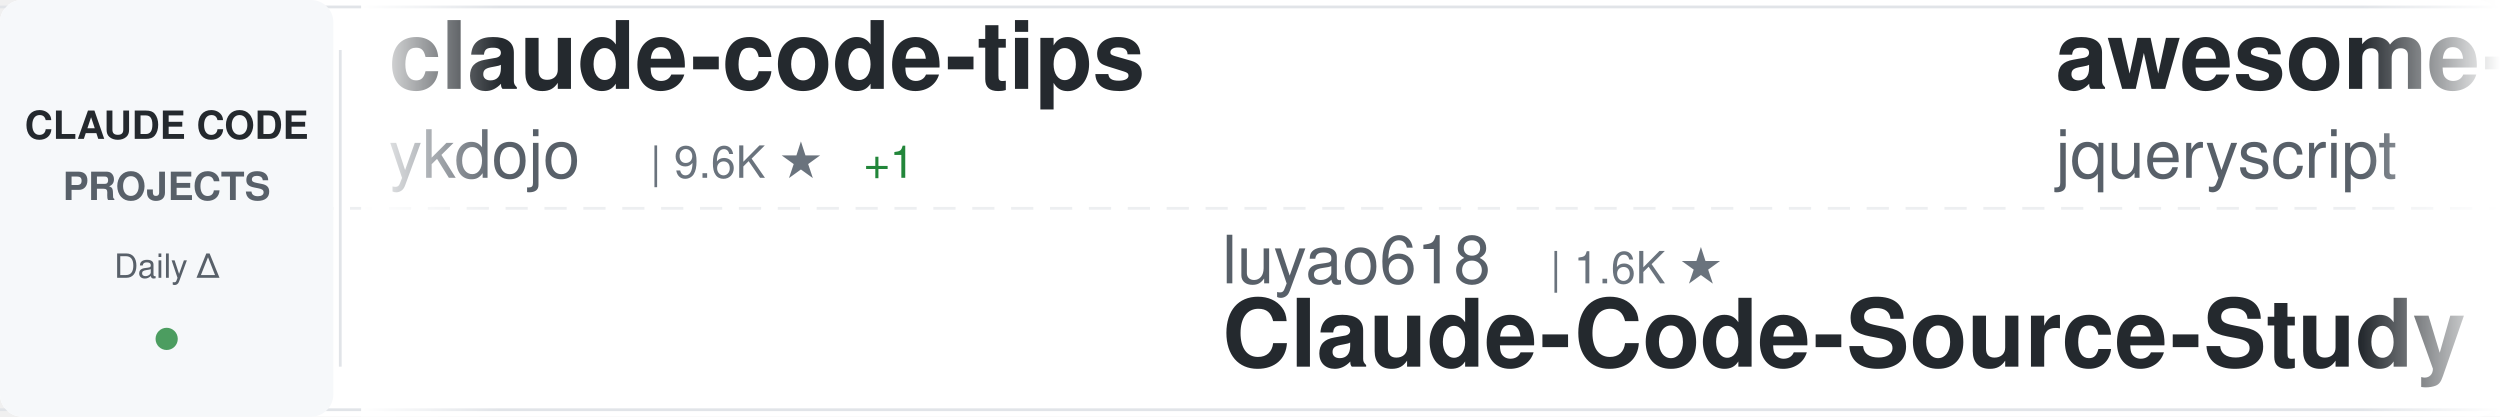
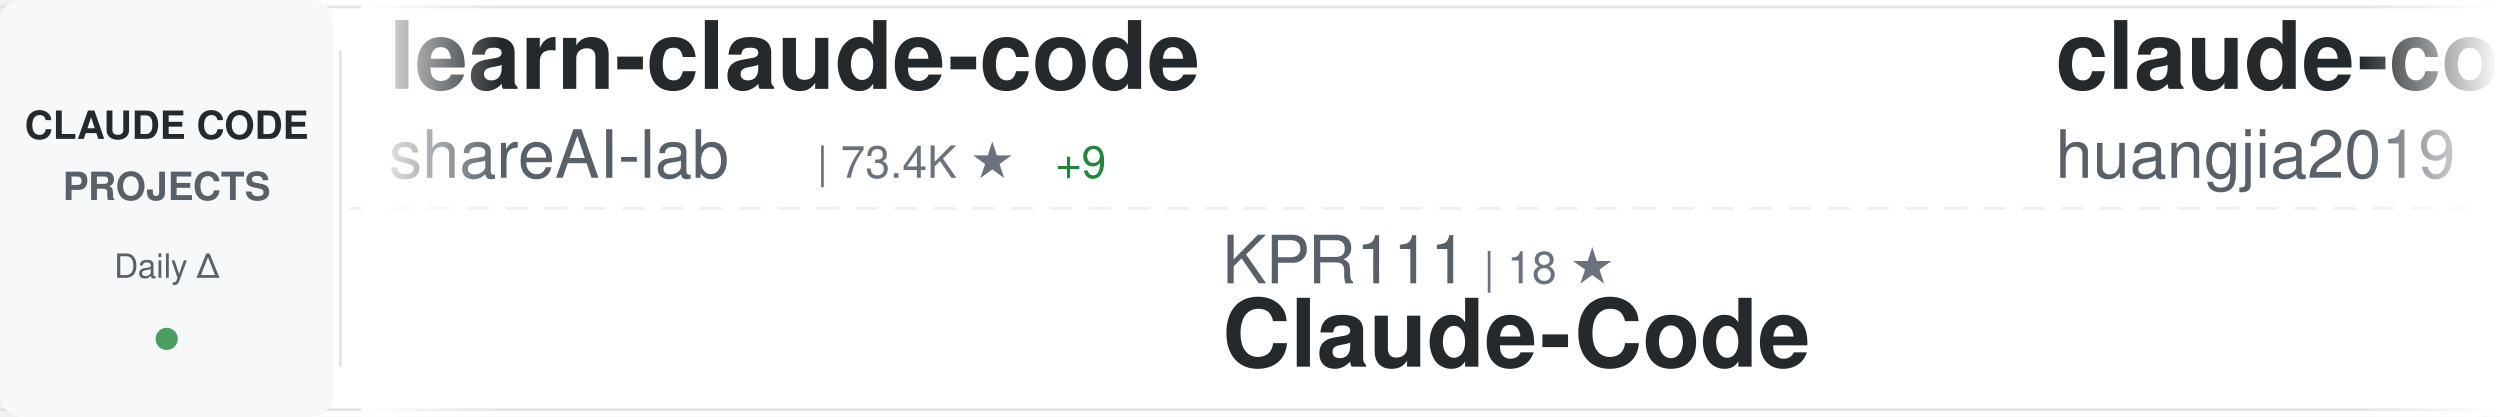
<svg xmlns="http://www.w3.org/2000/svg" width="900" height="150">
  <defs>
    <linearGradient id="awesomeLeftFade" x1="0%" y1="0%" x2="100%" y2="0%">
      <stop offset="0%" style="stop-color:#ffffff;stop-opacity:1" />
      <stop offset="100%" style="stop-color:#ffffff;stop-opacity:0" />
    </linearGradient>
    <linearGradient id="awesomeRightFade" x1="0%" y1="0%" x2="100%" y2="0%">
      <stop offset="0%" style="stop-color:#ffffff;stop-opacity:0" />
      <stop offset="100%" style="stop-color:#ffffff;stop-opacity:1" />
    </linearGradient>
  </defs>
  <rect width="900" height="150" fill="#ffffff" rx="8" />
  <rect x="0" y="2" width="900" height="1" fill="#e1e4e8" />
  <rect x="0" y="147" width="900" height="1" fill="#e1e4e8" />
  <line x1="0" y1="75" x2="900" y2="75" stroke="#e1e4e8" stroke-width="1" stroke-dasharray="8 6" opacity="0.6" />
  <rect x="0" y="0" width="120" height="150" fill="#f6f8fa" rx="8" />
  <text x="60" y="50" font-family="-apple-system, BlinkMacSystemFont, 'Segoe UI', Helvetica, Arial, sans-serif" font-size="14" font-weight="600" fill="#24292e" text-anchor="middle">CLAUDE CODE</text>
  <text x="60" y="72" font-family="-apple-system, BlinkMacSystemFont, 'Segoe UI', Helvetica, Arial, sans-serif" font-size="14" font-weight="600" fill="#586069" text-anchor="middle">PROJECTS</text>
  <text x="60" y="100" font-family="-apple-system, BlinkMacSystemFont, 'Segoe UI', Helvetica, Arial, sans-serif" font-size="12" font-weight="500" fill="#586069" text-anchor="middle">Daily Δ</text>
  <circle cx="60" cy="122" r="4" fill="#22863a" opacity="0.8" />
  <rect x="122" y="18" width="1" height="114" fill="#e1e4e8" />
  <clipPath id="awesomeTickerClip">
    <rect x="130" y="0" width="770" height="150" />
  </clipPath>
  <g clip-path="url(#awesomeTickerClip)">
    <g id="awesomeTickerItems">
      <animateTransform attributeName="transform" attributeType="XML" type="translate" from="0 0" to="-3000 0" dur="54s" repeatCount="indefinite" />
      <g transform="translate(0, 0)">
-         <text x="140" y="32" font-family="-apple-system, BlinkMacSystemFont, 'Segoe UI', Helvetica, Arial, sans-serif" font-size="34" font-weight="600" fill="#24292e">claude-code-tips</text>
-         <text x="140" y="64" font-family="-apple-system, BlinkMacSystemFont, 'Segoe UI', Helvetica, Arial, sans-serif" font-size="24" font-weight="400" fill="#586069">ykdojo</text>
-         <text x="234" y="64" font-family="-apple-system, BlinkMacSystemFont, 'Segoe UI', Helvetica, Arial, sans-serif" font-size="16" font-weight="500" fill="#6a737d">| 9.6K ★</text>
-         <text x="311" y="64" font-family="-apple-system, BlinkMacSystemFont, 'Segoe UI', Helvetica, Arial, sans-serif" font-size="16" font-weight="500" fill="#22863a"> +1</text>
+         <text x="140" y="32" font-family="-apple-system, BlinkMacSystemFont, 'Segoe UI', Helvetica, Arial, sans-serif" font-size="34" font-weight="600" fill="#24292e">learn-claude-code</text>
+         <text x="140" y="64" font-family="-apple-system, BlinkMacSystemFont, 'Segoe UI', Helvetica, Arial, sans-serif" font-size="24" font-weight="400" fill="#586069">shareAI-lab</text>
+         <text x="294" y="64" font-family="-apple-system, BlinkMacSystemFont, 'Segoe UI', Helvetica, Arial, sans-serif" font-size="16" font-weight="500" fill="#6a737d">| 73.4K ★</text>
+         <text x="380" y="64" font-family="-apple-system, BlinkMacSystemFont, 'Segoe UI', Helvetica, Arial, sans-serif" font-size="16" font-weight="500" fill="#22863a"> +9</text>
      </g>
      <g transform="translate(300, 0)">
+         <text x="140" y="102" font-family="-apple-system, BlinkMacSystemFont, 'Segoe UI', Helvetica, Arial, sans-serif" font-size="24" font-weight="400" fill="#586069">KPR111</text>
+         <text x="234" y="102" font-family="-apple-system, BlinkMacSystemFont, 'Segoe UI', Helvetica, Arial, sans-serif" font-size="16" font-weight="500" fill="#6a737d">| 18 ★</text>
+         <text x="140" y="132" font-family="-apple-system, BlinkMacSystemFont, 'Segoe UI', Helvetica, Arial, sans-serif" font-size="34" font-weight="600" fill="#24292e">Claude-Code</text>
+       </g>
+       <g transform="translate(600, 0)">
+         <text x="140" y="32" font-family="-apple-system, BlinkMacSystemFont, 'Segoe UI', Helvetica, Arial, sans-serif" font-size="34" font-weight="600" fill="#24292e">claude-code-engineering</text>
+         <text x="140" y="64" font-family="-apple-system, BlinkMacSystemFont, 'Segoe UI', Helvetica, Arial, sans-serif" font-size="24" font-weight="400" fill="#586069">huangjia2019</text>
+         <text x="306" y="64" font-family="-apple-system, BlinkMacSystemFont, 'Segoe UI', Helvetica, Arial, sans-serif" font-size="16" font-weight="500" fill="#6a737d">| 1.0K ★</text>
+       </g>
+       <g transform="translate(900, 0)">
+         <text x="140" y="102" font-family="-apple-system, BlinkMacSystemFont, 'Segoe UI', Helvetica, Arial, sans-serif" font-size="24" font-weight="400" fill="#586069">hangsman</text>
+         <text x="258" y="102" font-family="-apple-system, BlinkMacSystemFont, 'Segoe UI', Helvetica, Arial, sans-serif" font-size="16" font-weight="500" fill="#6a737d">| 790 ★</text>
+         <text x="140" y="132" font-family="-apple-system, BlinkMacSystemFont, 'Segoe UI', Helvetica, Arial, sans-serif" font-size="34" font-weight="600" fill="#24292e">claude-code-source</text>
+       </g>
+       <g transform="translate(1200, 0)">
+         <text x="140" y="32" font-family="-apple-system, BlinkMacSystemFont, 'Segoe UI', Helvetica, Arial, sans-serif" font-size="34" font-weight="600" fill="#24292e">claude-code-action</text>
+         <text x="140" y="64" font-family="-apple-system, BlinkMacSystemFont, 'Segoe UI', Helvetica, Arial, sans-serif" font-size="24" font-weight="400" fill="#586069">anthropics</text>
+         <text x="282" y="64" font-family="-apple-system, BlinkMacSystemFont, 'Segoe UI', Helvetica, Arial, sans-serif" font-size="16" font-weight="500" fill="#6a737d">| 8.5K ★</text>
+       </g>
+       <g transform="translate(1500, 0)">
        <text x="140" y="102" font-family="-apple-system, BlinkMacSystemFont, 'Segoe UI', Helvetica, Arial, sans-serif" font-size="24" font-weight="400" fill="#586069">luyao618</text>
        <text x="258" y="102" font-family="-apple-system, BlinkMacSystemFont, 'Segoe UI', Helvetica, Arial, sans-serif" font-size="16" font-weight="500" fill="#6a737d">| 1.6K ★</text>
        <text x="140" y="132" font-family="-apple-system, BlinkMacSystemFont, 'Segoe UI', Helvetica, Arial, sans-serif" font-size="34" font-weight="600" fill="#24292e">Claude-Code-Source-Study</text>
      </g>
-       <g transform="translate(600, 0)">
-         <text x="140" y="32" font-family="-apple-system, BlinkMacSystemFont, 'Segoe UI', Helvetica, Arial, sans-serif" font-size="34" font-weight="600" fill="#24292e">awesome-claude-code</text>
-         <text x="140" y="64" font-family="-apple-system, BlinkMacSystemFont, 'Segoe UI', Helvetica, Arial, sans-serif" font-size="24" font-weight="400" fill="#586069">jqueryscript</text>
-         <text x="306" y="64" font-family="-apple-system, BlinkMacSystemFont, 'Segoe UI', Helvetica, Arial, sans-serif" font-size="16" font-weight="500" fill="#6a737d">| 488 ★</text>
-       </g>
-       <g transform="translate(900, 0)">
-         <text x="140" y="102" font-family="-apple-system, BlinkMacSystemFont, 'Segoe UI', Helvetica, Arial, sans-serif" font-size="24" font-weight="400" fill="#586069">xu-xiang</text>
-         <text x="258" y="102" font-family="-apple-system, BlinkMacSystemFont, 'Segoe UI', Helvetica, Arial, sans-serif" font-size="16" font-weight="500" fill="#6a737d">| 1.8K ★</text>
-         <text x="335" y="102" font-family="-apple-system, BlinkMacSystemFont, 'Segoe UI', Helvetica, Arial, sans-serif" font-size="16" font-weight="500" fill="#22863a"> +1</text>
-         <text x="140" y="132" font-family="-apple-system, BlinkMacSystemFont, 'Segoe UI', Helvetica, Arial, sans-serif" font-size="34" font-weight="600" fill="#24292e">everything-claude-code-z...</text>
-       </g>
-       <g transform="translate(1200, 0)">
-         <text x="140" y="32" font-family="-apple-system, BlinkMacSystemFont, 'Segoe UI', Helvetica, Arial, sans-serif" font-size="34" font-weight="600" fill="#24292e">claude-code-showcase</text>
-         <text x="140" y="64" font-family="-apple-system, BlinkMacSystemFont, 'Segoe UI', Helvetica, Arial, sans-serif" font-size="24" font-weight="400" fill="#586069">ChrisWiles</text>
-         <text x="282" y="64" font-family="-apple-system, BlinkMacSystemFont, 'Segoe UI', Helvetica, Arial, sans-serif" font-size="16" font-weight="500" fill="#6a737d">| 6.0K ★</text>
-       </g>
-       <g transform="translate(1500, 0)">
-         <text x="140" y="102" font-family="-apple-system, BlinkMacSystemFont, 'Segoe UI', Helvetica, Arial, sans-serif" font-size="24" font-weight="400" fill="#586069">anthropics</text>
-         <text x="282" y="102" font-family="-apple-system, BlinkMacSystemFont, 'Segoe UI', Helvetica, Arial, sans-serif" font-size="16" font-weight="500" fill="#6a737d">| 5.8K ★</text>
-         <text x="359" y="102" font-family="-apple-system, BlinkMacSystemFont, 'Segoe UI', Helvetica, Arial, sans-serif" font-size="16" font-weight="500" fill="#22863a"> +1</text>
-         <text x="140" y="132" font-family="-apple-system, BlinkMacSystemFont, 'Segoe UI', Helvetica, Arial, sans-serif" font-size="34" font-weight="600" fill="#24292e">claude-code-security-rev...</text>
-       </g>
      <g transform="translate(1800, 0)">
-         <text x="140" y="32" font-family="-apple-system, BlinkMacSystemFont, 'Segoe UI', Helvetica, Arial, sans-serif" font-size="34" font-weight="600" fill="#24292e">claude-code-harness</text>
-         <text x="140" y="64" font-family="-apple-system, BlinkMacSystemFont, 'Segoe UI', Helvetica, Arial, sans-serif" font-size="24" font-weight="400" fill="#586069">Chachamaru127</text>
-         <text x="318" y="64" font-family="-apple-system, BlinkMacSystemFont, 'Segoe UI', Helvetica, Arial, sans-serif" font-size="16" font-weight="500" fill="#6a737d">| 3.0K ★</text>
-         <text x="395" y="64" font-family="-apple-system, BlinkMacSystemFont, 'Segoe UI', Helvetica, Arial, sans-serif" font-size="16" font-weight="500" fill="#22863a"> +1</text>
+         <text x="140" y="32" font-family="-apple-system, BlinkMacSystemFont, 'Segoe UI', Helvetica, Arial, sans-serif" font-size="34" font-weight="600" fill="#24292e">claude-howto</text>
+         <text x="140" y="64" font-family="-apple-system, BlinkMacSystemFont, 'Segoe UI', Helvetica, Arial, sans-serif" font-size="24" font-weight="400" fill="#586069">luongnv89</text>
+         <text x="270" y="64" font-family="-apple-system, BlinkMacSystemFont, 'Segoe UI', Helvetica, Arial, sans-serif" font-size="16" font-weight="500" fill="#6a737d">| 40.9K ★</text>
+         <text x="356" y="64" font-family="-apple-system, BlinkMacSystemFont, 'Segoe UI', Helvetica, Arial, sans-serif" font-size="16" font-weight="500" fill="#22863a"> +4</text>
      </g>
      <g transform="translate(2100, 0)">
-         <text x="140" y="102" font-family="-apple-system, BlinkMacSystemFont, 'Segoe UI', Helvetica, Arial, sans-serif" font-size="24" font-weight="400" fill="#586069">davila7</text>
-         <text x="246" y="102" font-family="-apple-system, BlinkMacSystemFont, 'Segoe UI', Helvetica, Arial, sans-serif" font-size="16" font-weight="500" fill="#6a737d">| 30.1K ★</text>
-         <text x="332" y="102" font-family="-apple-system, BlinkMacSystemFont, 'Segoe UI', Helvetica, Arial, sans-serif" font-size="16" font-weight="500" fill="#22863a"> +2</text>
-         <text x="140" y="132" font-family="-apple-system, BlinkMacSystemFont, 'Segoe UI', Helvetica, Arial, sans-serif" font-size="34" font-weight="600" fill="#24292e">claude-code-templates</text>
+         <text x="140" y="102" font-family="-apple-system, BlinkMacSystemFont, 'Segoe UI', Helvetica, Arial, sans-serif" font-size="24" font-weight="400" fill="#586069">andrew-kramer-inno</text>
+         <text x="378" y="102" font-family="-apple-system, BlinkMacSystemFont, 'Segoe UI', Helvetica, Arial, sans-serif" font-size="16" font-weight="500" fill="#6a737d">| 593 ★</text>
+         <text x="140" y="132" font-family="-apple-system, BlinkMacSystemFont, 'Segoe UI', Helvetica, Arial, sans-serif" font-size="34" font-weight="600" fill="#24292e">claude-code-source-build</text>
      </g>
      <g transform="translate(2400, 0)">
-         <text x="140" y="32" font-family="-apple-system, BlinkMacSystemFont, 'Segoe UI', Helvetica, Arial, sans-serif" font-size="34" font-weight="600" fill="#24292e">system_prompts_leaks</text>
-         <text x="140" y="64" font-family="-apple-system, BlinkMacSystemFont, 'Segoe UI', Helvetica, Arial, sans-serif" font-size="24" font-weight="400" fill="#586069">asgeirtj</text>
-         <text x="258" y="64" font-family="-apple-system, BlinkMacSystemFont, 'Segoe UI', Helvetica, Arial, sans-serif" font-size="16" font-weight="500" fill="#6a737d">| 62.4K ★</text>
-         <text x="344" y="64" font-family="-apple-system, BlinkMacSystemFont, 'Segoe UI', Helvetica, Arial, sans-serif" font-size="16" font-weight="500" fill="#22863a"> +8</text>
+         <text x="140" y="32" font-family="-apple-system, BlinkMacSystemFont, 'Segoe UI', Helvetica, Arial, sans-serif" font-size="34" font-weight="600" fill="#24292e">Dive-into-Claude-Code</text>
+         <text x="140" y="64" font-family="-apple-system, BlinkMacSystemFont, 'Segoe UI', Helvetica, Arial, sans-serif" font-size="24" font-weight="400" fill="#586069">VILA-Lab</text>
+         <text x="258" y="64" font-family="-apple-system, BlinkMacSystemFont, 'Segoe UI', Helvetica, Arial, sans-serif" font-size="16" font-weight="500" fill="#6a737d">| 2.0K ★</text>
      </g>
      <g transform="translate(2700, 0)">
-         <text x="140" y="102" font-family="-apple-system, BlinkMacSystemFont, 'Segoe UI', Helvetica, Arial, sans-serif" font-size="24" font-weight="400" fill="#586069">Maciek-roboblog</text>
-         <text x="342" y="102" font-family="-apple-system, BlinkMacSystemFont, 'Segoe UI', Helvetica, Arial, sans-serif" font-size="16" font-weight="500" fill="#6a737d">| 8.6K ★</text>
-         <text x="140" y="132" font-family="-apple-system, BlinkMacSystemFont, 'Segoe UI', Helvetica, Arial, sans-serif" font-size="34" font-weight="600" fill="#24292e">Claude-Code-Usage-Monito...</text>
+         <text x="140" y="102" font-family="-apple-system, BlinkMacSystemFont, 'Segoe UI', Helvetica, Arial, sans-serif" font-size="24" font-weight="400" fill="#586069">disler</text>
+         <text x="234" y="102" font-family="-apple-system, BlinkMacSystemFont, 'Segoe UI', Helvetica, Arial, sans-serif" font-size="16" font-weight="500" fill="#6a737d">| 1.6K ★</text>
+         <text x="140" y="132" font-family="-apple-system, BlinkMacSystemFont, 'Segoe UI', Helvetica, Arial, sans-serif" font-size="34" font-weight="600" fill="#24292e">pi-vs-claude-code</text>
      </g>
      <g transform="translate(3000, 0)">
-         <text x="140" y="32" font-family="-apple-system, BlinkMacSystemFont, 'Segoe UI', Helvetica, Arial, sans-serif" font-size="34" font-weight="600" fill="#24292e">claude-code-tips</text>
-         <text x="140" y="64" font-family="-apple-system, BlinkMacSystemFont, 'Segoe UI', Helvetica, Arial, sans-serif" font-size="24" font-weight="400" fill="#586069">ykdojo</text>
-         <text x="234" y="64" font-family="-apple-system, BlinkMacSystemFont, 'Segoe UI', Helvetica, Arial, sans-serif" font-size="16" font-weight="500" fill="#6a737d">| 9.6K ★</text>
-         <text x="311" y="64" font-family="-apple-system, BlinkMacSystemFont, 'Segoe UI', Helvetica, Arial, sans-serif" font-size="16" font-weight="500" fill="#22863a"> +1</text>
+         <text x="140" y="32" font-family="-apple-system, BlinkMacSystemFont, 'Segoe UI', Helvetica, Arial, sans-serif" font-size="34" font-weight="600" fill="#24292e">learn-claude-code</text>
+         <text x="140" y="64" font-family="-apple-system, BlinkMacSystemFont, 'Segoe UI', Helvetica, Arial, sans-serif" font-size="24" font-weight="400" fill="#586069">shareAI-lab</text>
+         <text x="294" y="64" font-family="-apple-system, BlinkMacSystemFont, 'Segoe UI', Helvetica, Arial, sans-serif" font-size="16" font-weight="500" fill="#6a737d">| 73.4K ★</text>
+         <text x="380" y="64" font-family="-apple-system, BlinkMacSystemFont, 'Segoe UI', Helvetica, Arial, sans-serif" font-size="16" font-weight="500" fill="#22863a"> +9</text>
      </g>
      <g transform="translate(3300, 0)">
-         <text x="140" y="102" font-family="-apple-system, BlinkMacSystemFont, 'Segoe UI', Helvetica, Arial, sans-serif" font-size="24" font-weight="400" fill="#586069">luyao618</text>
-         <text x="258" y="102" font-family="-apple-system, BlinkMacSystemFont, 'Segoe UI', Helvetica, Arial, sans-serif" font-size="16" font-weight="500" fill="#6a737d">| 1.6K ★</text>
-         <text x="140" y="132" font-family="-apple-system, BlinkMacSystemFont, 'Segoe UI', Helvetica, Arial, sans-serif" font-size="34" font-weight="600" fill="#24292e">Claude-Code-Source-Study</text>
+         <text x="140" y="102" font-family="-apple-system, BlinkMacSystemFont, 'Segoe UI', Helvetica, Arial, sans-serif" font-size="24" font-weight="400" fill="#586069">KPR111</text>
+         <text x="234" y="102" font-family="-apple-system, BlinkMacSystemFont, 'Segoe UI', Helvetica, Arial, sans-serif" font-size="16" font-weight="500" fill="#6a737d">| 18 ★</text>
+         <text x="140" y="132" font-family="-apple-system, BlinkMacSystemFont, 'Segoe UI', Helvetica, Arial, sans-serif" font-size="34" font-weight="600" fill="#24292e">Claude-Code</text>
      </g>
      <g transform="translate(3600, 0)">
-         <text x="140" y="32" font-family="-apple-system, BlinkMacSystemFont, 'Segoe UI', Helvetica, Arial, sans-serif" font-size="34" font-weight="600" fill="#24292e">awesome-claude-code</text>
-         <text x="140" y="64" font-family="-apple-system, BlinkMacSystemFont, 'Segoe UI', Helvetica, Arial, sans-serif" font-size="24" font-weight="400" fill="#586069">jqueryscript</text>
-         <text x="306" y="64" font-family="-apple-system, BlinkMacSystemFont, 'Segoe UI', Helvetica, Arial, sans-serif" font-size="16" font-weight="500" fill="#6a737d">| 488 ★</text>
+         <text x="140" y="32" font-family="-apple-system, BlinkMacSystemFont, 'Segoe UI', Helvetica, Arial, sans-serif" font-size="34" font-weight="600" fill="#24292e">claude-code-engineering</text>
+         <text x="140" y="64" font-family="-apple-system, BlinkMacSystemFont, 'Segoe UI', Helvetica, Arial, sans-serif" font-size="24" font-weight="400" fill="#586069">huangjia2019</text>
+         <text x="306" y="64" font-family="-apple-system, BlinkMacSystemFont, 'Segoe UI', Helvetica, Arial, sans-serif" font-size="16" font-weight="500" fill="#6a737d">| 1.0K ★</text>
      </g>
      <g transform="translate(3900, 0)">
-         <text x="140" y="102" font-family="-apple-system, BlinkMacSystemFont, 'Segoe UI', Helvetica, Arial, sans-serif" font-size="24" font-weight="400" fill="#586069">xu-xiang</text>
-         <text x="258" y="102" font-family="-apple-system, BlinkMacSystemFont, 'Segoe UI', Helvetica, Arial, sans-serif" font-size="16" font-weight="500" fill="#6a737d">| 1.8K ★</text>
-         <text x="335" y="102" font-family="-apple-system, BlinkMacSystemFont, 'Segoe UI', Helvetica, Arial, sans-serif" font-size="16" font-weight="500" fill="#22863a"> +1</text>
-         <text x="140" y="132" font-family="-apple-system, BlinkMacSystemFont, 'Segoe UI', Helvetica, Arial, sans-serif" font-size="34" font-weight="600" fill="#24292e">everything-claude-code-z...</text>
+         <text x="140" y="102" font-family="-apple-system, BlinkMacSystemFont, 'Segoe UI', Helvetica, Arial, sans-serif" font-size="24" font-weight="400" fill="#586069">hangsman</text>
+         <text x="258" y="102" font-family="-apple-system, BlinkMacSystemFont, 'Segoe UI', Helvetica, Arial, sans-serif" font-size="16" font-weight="500" fill="#6a737d">| 790 ★</text>
+         <text x="140" y="132" font-family="-apple-system, BlinkMacSystemFont, 'Segoe UI', Helvetica, Arial, sans-serif" font-size="34" font-weight="600" fill="#24292e">claude-code-source</text>
      </g>
    </g>
  </g>
  <rect x="130" y="0" width="50" height="150" fill="url(#awesomeLeftFade)" />
  <rect x="850" y="0" width="50" height="150" fill="url(#awesomeRightFade)" />
</svg>
